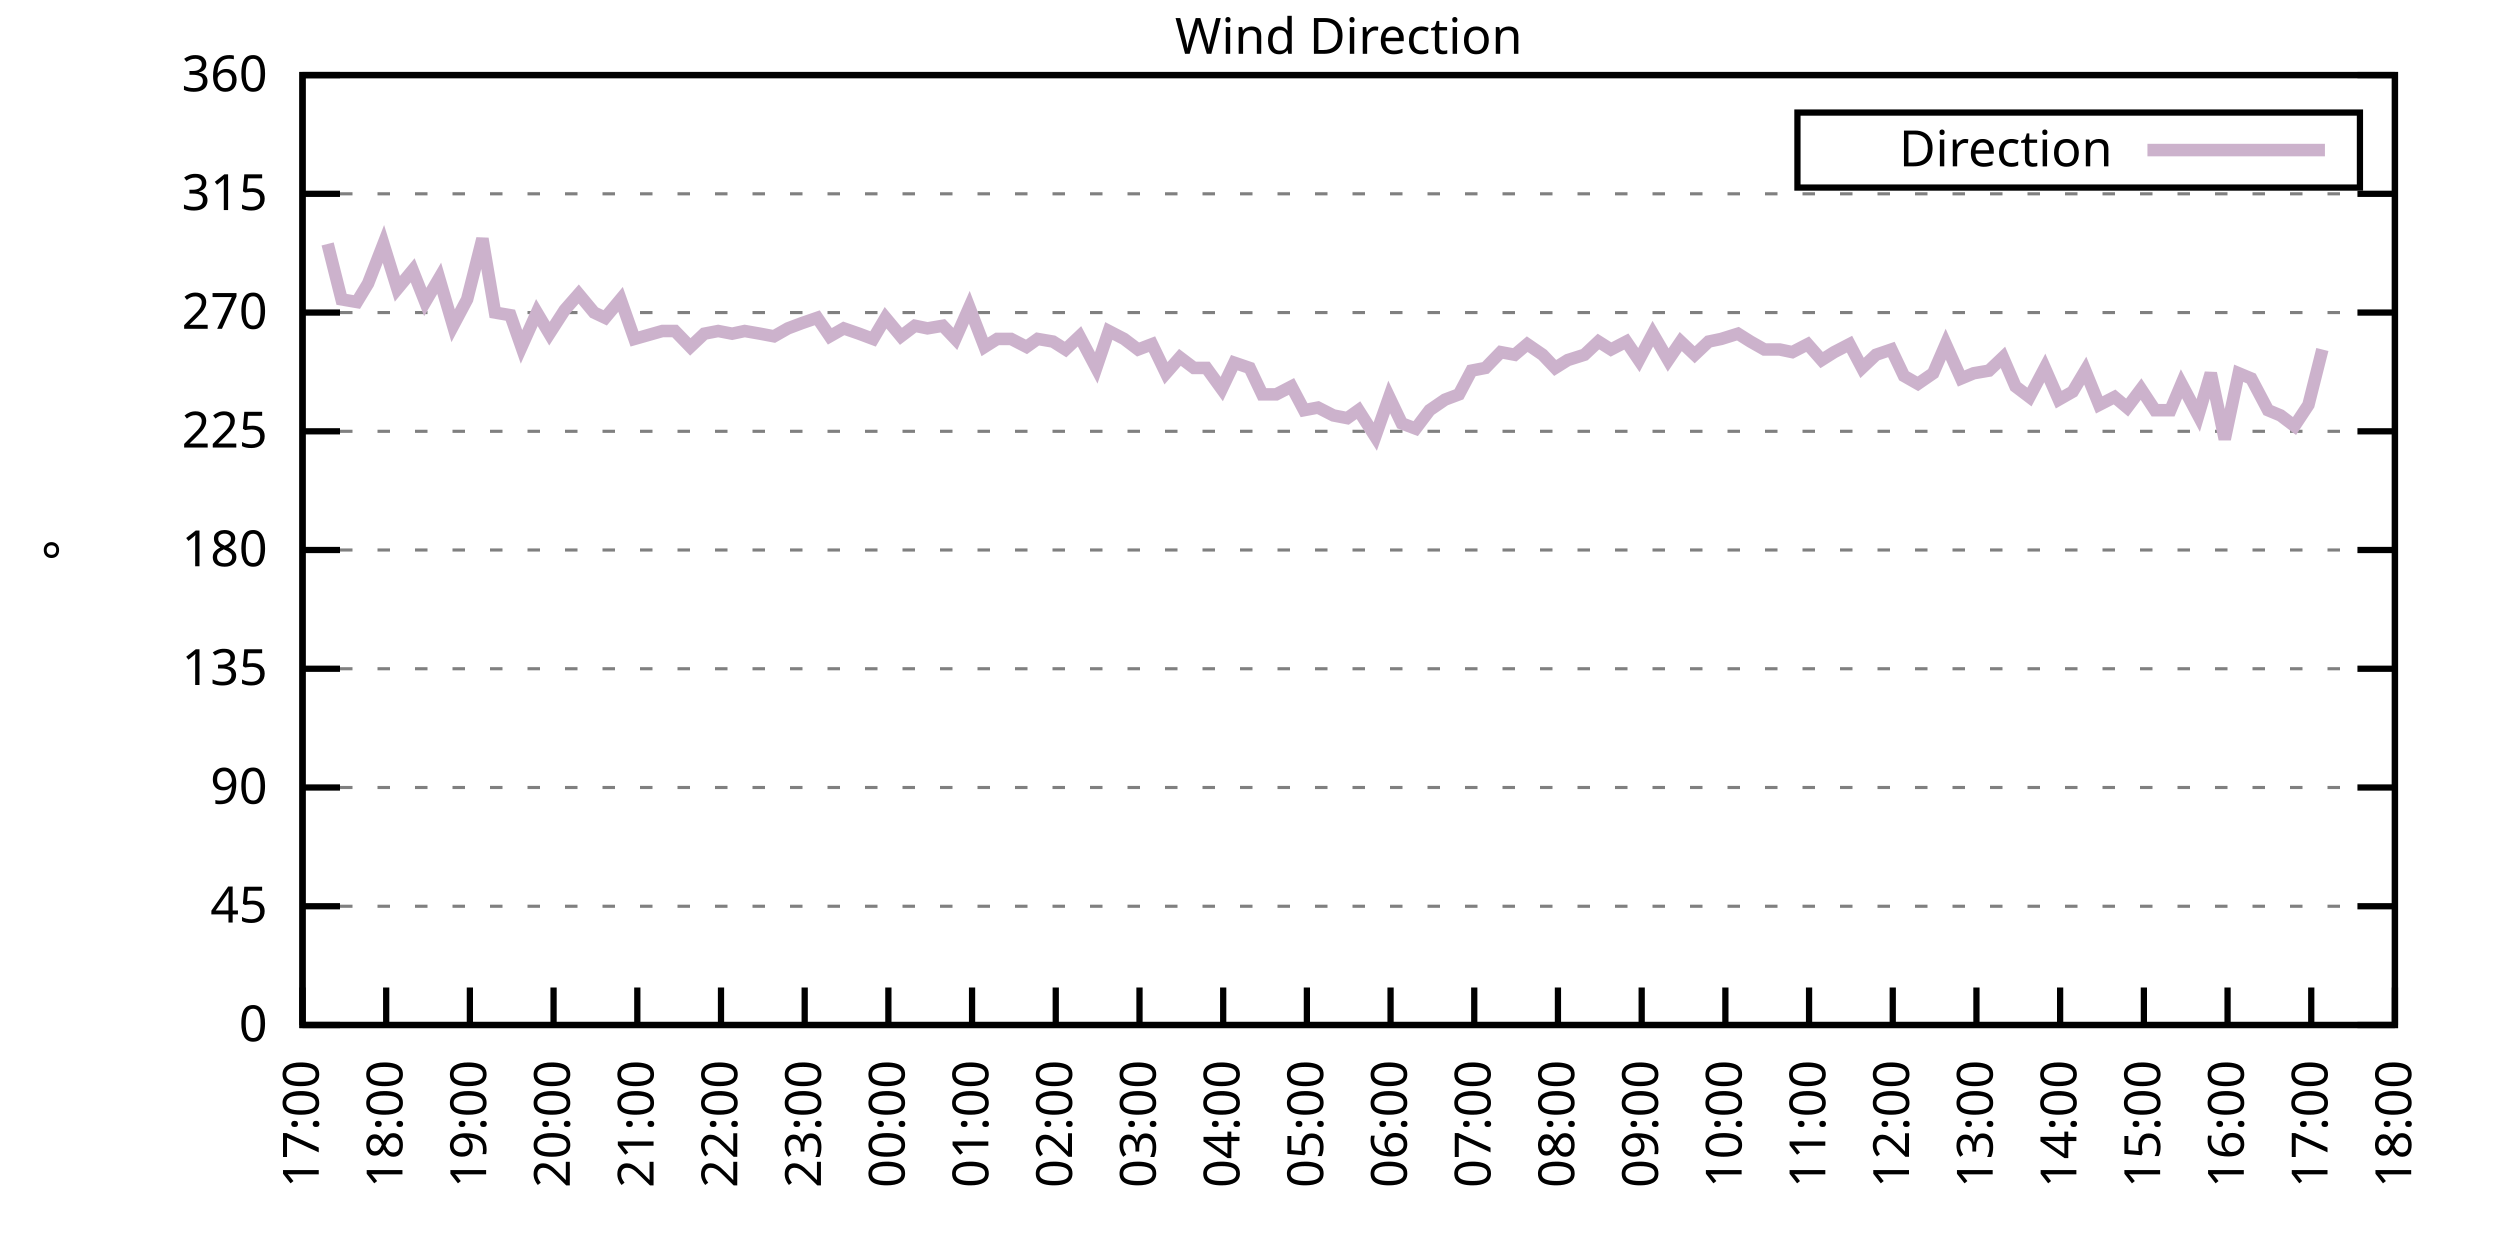
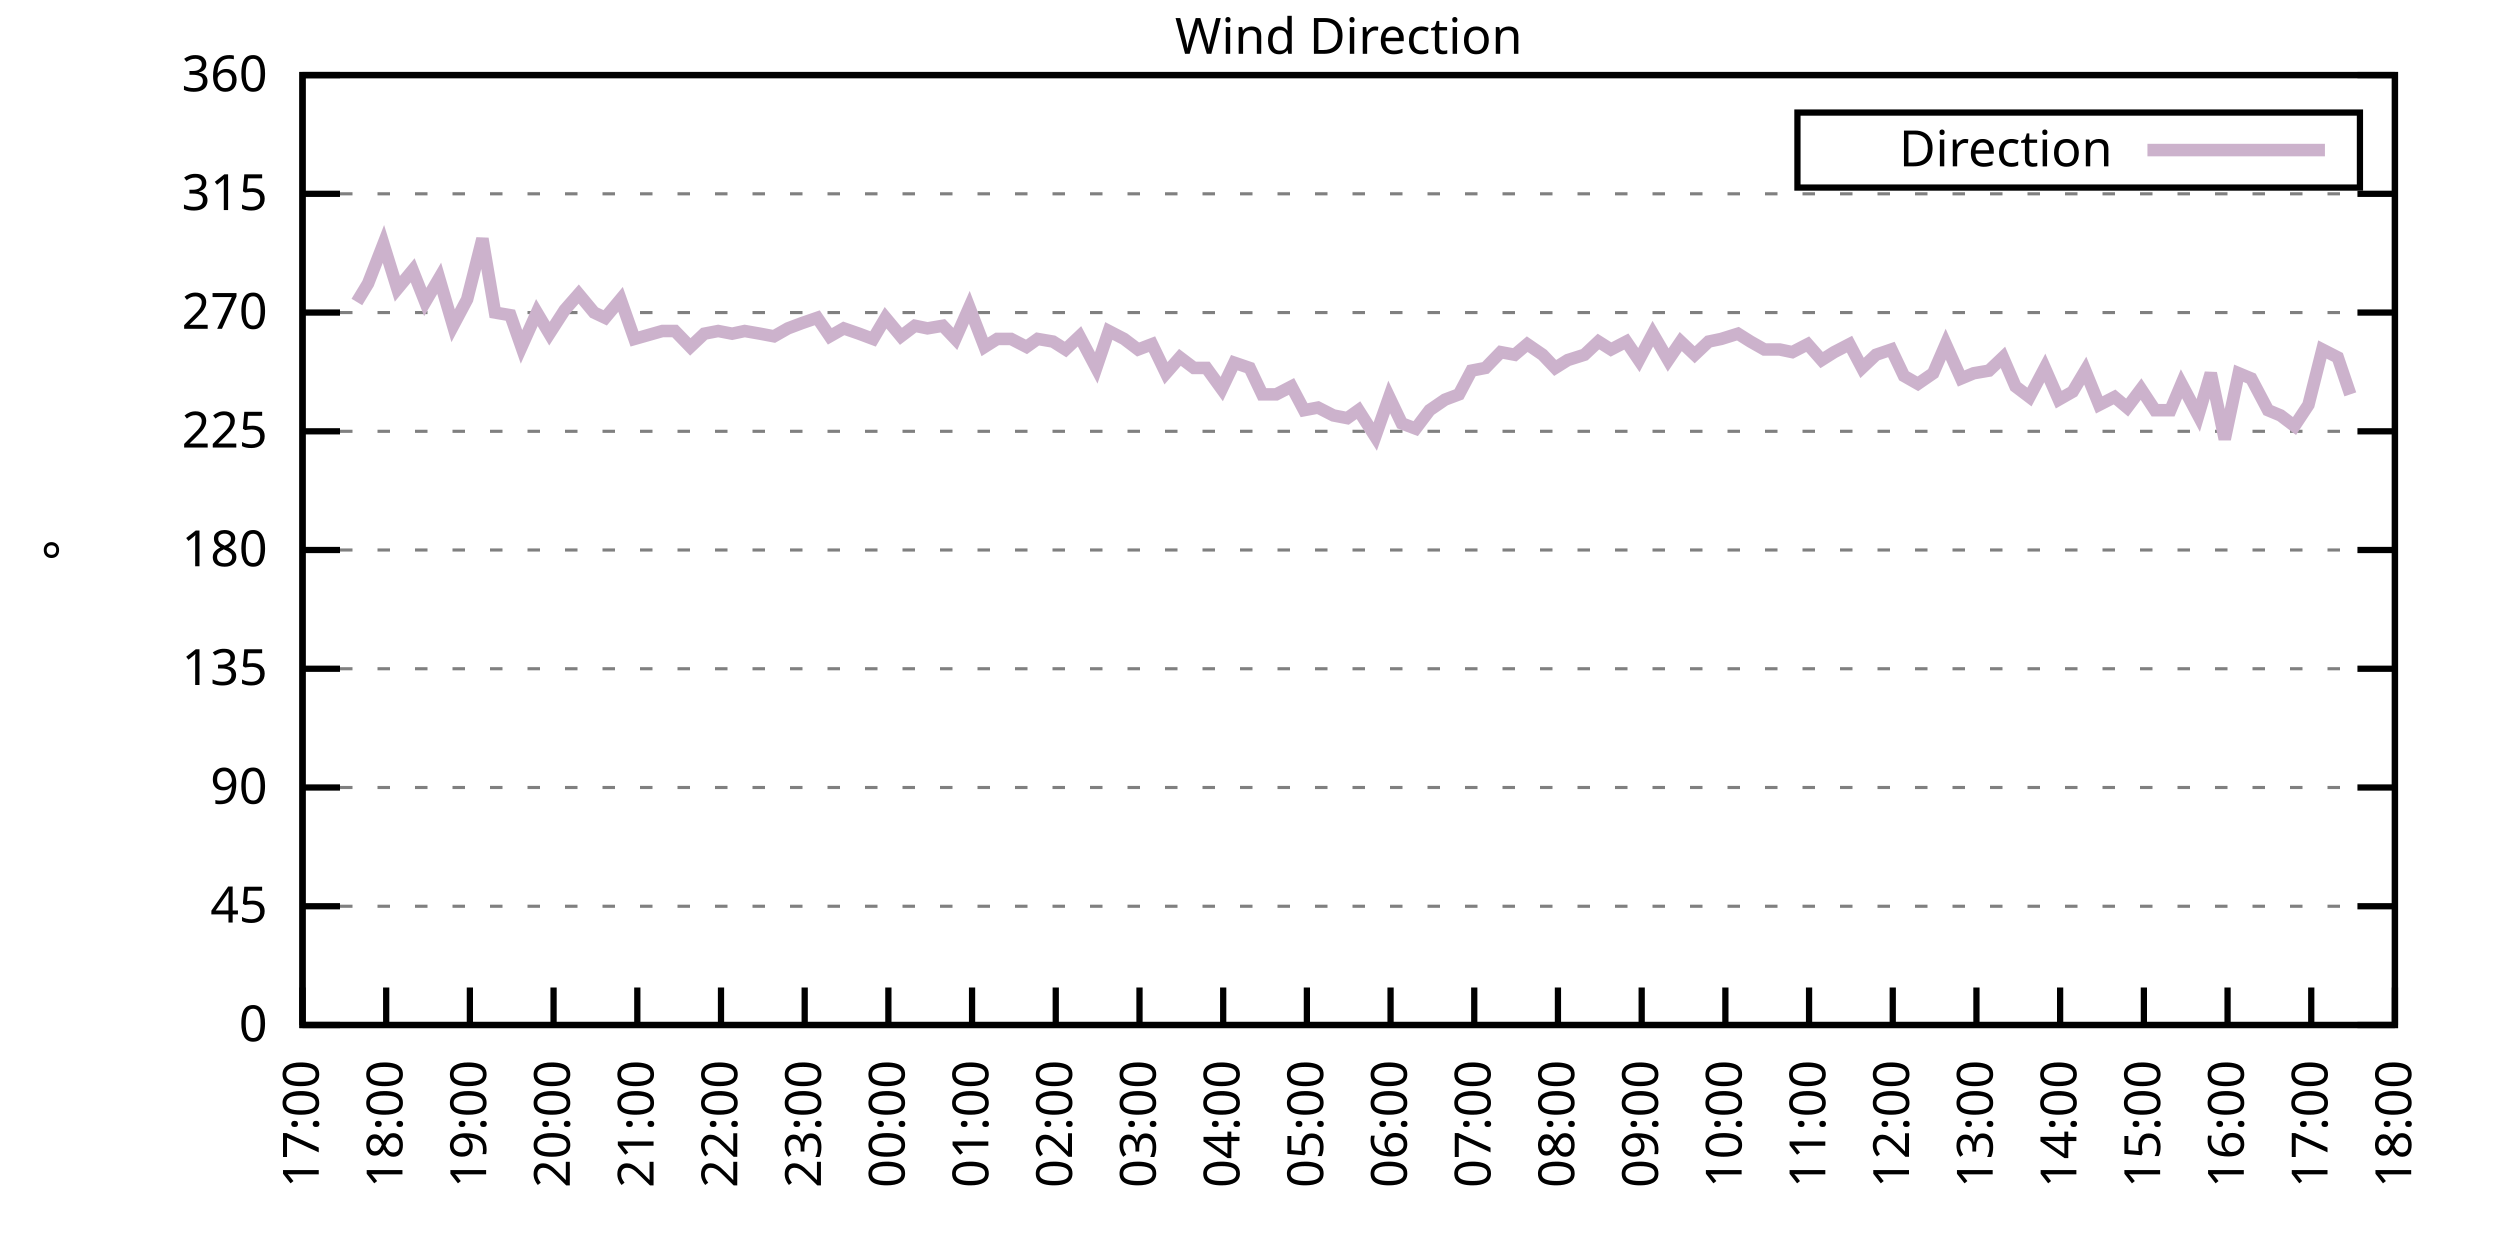
<svg xmlns="http://www.w3.org/2000/svg" xmlns:xlink="http://www.w3.org/1999/xlink" width="400" height="200" viewBox="0 0 400 200">
  <g id="gnuplot_canvas">
    <rect x="0" y="0" width="400" height="200" fill="none" />
    <defs>
      <circle id="gpDot" r="0.5" stroke-width="0.5" stroke="currentColor" />
      <path id="gpPt0" stroke-width="0.333" stroke="currentColor" d="M-1,0 h2 M0,-1 v2" />
      <path id="gpPt1" stroke-width="0.333" stroke="currentColor" d="M-1,-1 L1,1 M1,-1 L-1,1" />
      <path id="gpPt2" stroke-width="0.333" stroke="currentColor" d="M-1,0 L1,0 M0,-1 L0,1 M-1,-1 L1,1 M-1,1 L1,-1" />
      <rect id="gpPt3" stroke-width="0.333" stroke="currentColor" x="-1" y="-1" width="2" height="2" />
      <rect id="gpPt4" stroke-width="0.333" stroke="currentColor" fill="currentColor" x="-1" y="-1" width="2" height="2" />
      <circle id="gpPt5" stroke-width="0.333" stroke="currentColor" cx="0" cy="0" r="1" />
      <use xlink:href="#gpPt5" id="gpPt6" fill="currentColor" stroke="none" />
      <path id="gpPt7" stroke-width="0.333" stroke="currentColor" d="M0,-1.33 L-1.33,0.67 L1.33,0.67 z" />
      <use xlink:href="#gpPt7" id="gpPt8" fill="currentColor" stroke="none" />
      <use xlink:href="#gpPt7" id="gpPt9" stroke="currentColor" transform="rotate(180)" />
      <use xlink:href="#gpPt9" id="gpPt10" fill="currentColor" stroke="none" />
      <use xlink:href="#gpPt3" id="gpPt11" stroke="currentColor" transform="rotate(45)" />
      <use xlink:href="#gpPt11" id="gpPt12" fill="currentColor" stroke="none" />
      <path id="gpPt13" stroke-width="0.333" stroke="currentColor" d="M0,1.330 L1.265,0.411 L0.782,-1.067 L-0.782,-1.076 L-1.265,0.411 z" />
      <use xlink:href="#gpPt13" id="gpPt14" fill="currentColor" stroke="none" />
      <filter id="textbox" filterUnits="objectBoundingBox" x="0" y="0" height="1" width="1">
        <feFlood flood-color="white" flood-opacity="1" result="bgnd" />
        <feComposite in="SourceGraphic" in2="bgnd" operator="atop" />
      </filter>
      <filter id="greybox" filterUnits="objectBoundingBox" x="0" y="0" height="1" width="1">
        <feFlood flood-color="lightgrey" flood-opacity="1" result="grey" />
        <feComposite in="SourceGraphic" in2="grey" operator="atop" />
      </filter>
    </defs>
    <g fill="none" color="white" stroke="currentColor" stroke-width="1.00" stroke-linecap="butt" stroke-linejoin="miter">
</g>
    <g fill="none" color="black" stroke="currentColor" stroke-width="1.00" stroke-linecap="butt" stroke-linejoin="miter">
      <g stroke="none" shape-rendering="crispEdges">
        <polygon fill="rgb(255, 255, 255)" points="48.40,164.00 383.18,164.00 383.18,12.02 48.40,12.02 " />
      </g>
    </g>
    <g fill="none" color="black" stroke="currentColor" stroke-width="1.00" stroke-linecap="butt" stroke-linejoin="miter">
</g>
    <g fill="none" color="black" stroke="black" stroke-width="0.50" stroke-linecap="butt" stroke-linejoin="miter">
</g>
    <g fill="none" color="gray" stroke="currentColor" stroke-width="0.50" stroke-linecap="butt" stroke-linejoin="miter">
      <path stroke="gray" stroke-dasharray="2,4" class="gridline" d="M48.40,164.00 L383.19,164.00  " />
    </g>
    <g fill="none" color="gray" stroke="gray" stroke-width="1.00" stroke-linecap="butt" stroke-linejoin="miter">
</g>
    <g fill="none" color="black" stroke="currentColor" stroke-width="1.00" stroke-linecap="butt" stroke-linejoin="miter">
      <path stroke="black" d="M48.40,164.00 L54.40,164.00 M383.19,164.00 L377.19,164.00  " />
      <g transform="translate(42.80,166.60)" stroke="none" fill="black" font-family="Sans" font-size="8.00" text-anchor="end">
        <text>
          <tspan font-family="Sans"> 0</tspan>
        </text>
      </g>
    </g>
    <g fill="none" color="black" stroke="currentColor" stroke-width="1.00" stroke-linecap="butt" stroke-linejoin="miter">
</g>
    <g fill="none" color="black" stroke="black" stroke-width="0.50" stroke-linecap="butt" stroke-linejoin="miter">
</g>
    <g fill="none" color="gray" stroke="currentColor" stroke-width="0.50" stroke-linecap="butt" stroke-linejoin="miter">
      <path stroke="gray" stroke-dasharray="2,4" class="gridline" d="M48.40,145.00 L383.19,145.00  " />
    </g>
    <g fill="none" color="gray" stroke="gray" stroke-width="1.00" stroke-linecap="butt" stroke-linejoin="miter">
</g>
    <g fill="none" color="black" stroke="currentColor" stroke-width="1.00" stroke-linecap="butt" stroke-linejoin="miter">
      <path stroke="black" d="M48.40,145.00 L54.40,145.00 M383.19,145.00 L377.19,145.00  " />
      <g transform="translate(42.80,147.60)" stroke="none" fill="black" font-family="Sans" font-size="8.00" text-anchor="end">
        <text>
          <tspan font-family="Sans"> 45</tspan>
        </text>
      </g>
    </g>
    <g fill="none" color="black" stroke="currentColor" stroke-width="1.00" stroke-linecap="butt" stroke-linejoin="miter">
</g>
    <g fill="none" color="black" stroke="black" stroke-width="0.50" stroke-linecap="butt" stroke-linejoin="miter">
</g>
    <g fill="none" color="gray" stroke="currentColor" stroke-width="0.50" stroke-linecap="butt" stroke-linejoin="miter">
      <path stroke="gray" stroke-dasharray="2,4" class="gridline" d="M48.40,126.00 L383.19,126.00  " />
    </g>
    <g fill="none" color="gray" stroke="gray" stroke-width="1.00" stroke-linecap="butt" stroke-linejoin="miter">
</g>
    <g fill="none" color="black" stroke="currentColor" stroke-width="1.00" stroke-linecap="butt" stroke-linejoin="miter">
      <path stroke="black" d="M48.40,126.00 L54.40,126.00 M383.19,126.00 L377.19,126.00  " />
      <g transform="translate(42.80,128.60)" stroke="none" fill="black" font-family="Sans" font-size="8.00" text-anchor="end">
        <text>
          <tspan font-family="Sans"> 90</tspan>
        </text>
      </g>
    </g>
    <g fill="none" color="black" stroke="currentColor" stroke-width="1.00" stroke-linecap="butt" stroke-linejoin="miter">
</g>
    <g fill="none" color="black" stroke="black" stroke-width="0.50" stroke-linecap="butt" stroke-linejoin="miter">
</g>
    <g fill="none" color="gray" stroke="currentColor" stroke-width="0.50" stroke-linecap="butt" stroke-linejoin="miter">
      <path stroke="gray" stroke-dasharray="2,4" class="gridline" d="M48.40,107.00 L383.19,107.00  " />
    </g>
    <g fill="none" color="gray" stroke="gray" stroke-width="1.00" stroke-linecap="butt" stroke-linejoin="miter">
</g>
    <g fill="none" color="black" stroke="currentColor" stroke-width="1.00" stroke-linecap="butt" stroke-linejoin="miter">
      <path stroke="black" d="M48.40,107.00 L54.40,107.00 M383.19,107.00 L377.19,107.00  " />
      <g transform="translate(42.80,109.60)" stroke="none" fill="black" font-family="Sans" font-size="8.00" text-anchor="end">
        <text>
          <tspan font-family="Sans"> 135</tspan>
        </text>
      </g>
    </g>
    <g fill="none" color="black" stroke="currentColor" stroke-width="1.00" stroke-linecap="butt" stroke-linejoin="miter">
</g>
    <g fill="none" color="black" stroke="black" stroke-width="0.50" stroke-linecap="butt" stroke-linejoin="miter">
</g>
    <g fill="none" color="gray" stroke="currentColor" stroke-width="0.50" stroke-linecap="butt" stroke-linejoin="miter">
      <path stroke="gray" stroke-dasharray="2,4" class="gridline" d="M48.40,88.00 L383.19,88.00  " />
    </g>
    <g fill="none" color="gray" stroke="gray" stroke-width="1.00" stroke-linecap="butt" stroke-linejoin="miter">
</g>
    <g fill="none" color="black" stroke="currentColor" stroke-width="1.00" stroke-linecap="butt" stroke-linejoin="miter">
      <path stroke="black" d="M48.40,88.00 L54.40,88.00 M383.19,88.00 L377.19,88.00  " />
      <g transform="translate(42.80,90.60)" stroke="none" fill="black" font-family="Sans" font-size="8.00" text-anchor="end">
        <text>
          <tspan font-family="Sans"> 180</tspan>
        </text>
      </g>
    </g>
    <g fill="none" color="black" stroke="currentColor" stroke-width="1.00" stroke-linecap="butt" stroke-linejoin="miter">
</g>
    <g fill="none" color="black" stroke="black" stroke-width="0.50" stroke-linecap="butt" stroke-linejoin="miter">
</g>
    <g fill="none" color="gray" stroke="currentColor" stroke-width="0.50" stroke-linecap="butt" stroke-linejoin="miter">
      <path stroke="gray" stroke-dasharray="2,4" class="gridline" d="M48.40,69.01 L383.19,69.01  " />
    </g>
    <g fill="none" color="gray" stroke="gray" stroke-width="1.00" stroke-linecap="butt" stroke-linejoin="miter">
</g>
    <g fill="none" color="black" stroke="currentColor" stroke-width="1.00" stroke-linecap="butt" stroke-linejoin="miter">
      <path stroke="black" d="M48.40,69.01 L54.40,69.01 M383.19,69.01 L377.19,69.01  " />
      <g transform="translate(42.80,71.61)" stroke="none" fill="black" font-family="Sans" font-size="8.00" text-anchor="end">
        <text>
          <tspan font-family="Sans"> 225</tspan>
        </text>
      </g>
    </g>
    <g fill="none" color="black" stroke="currentColor" stroke-width="1.00" stroke-linecap="butt" stroke-linejoin="miter">
</g>
    <g fill="none" color="black" stroke="black" stroke-width="0.50" stroke-linecap="butt" stroke-linejoin="miter">
</g>
    <g fill="none" color="gray" stroke="currentColor" stroke-width="0.50" stroke-linecap="butt" stroke-linejoin="miter">
      <path stroke="gray" stroke-dasharray="2,4" class="gridline" d="M48.40,50.01 L383.19,50.01  " />
    </g>
    <g fill="none" color="gray" stroke="gray" stroke-width="1.00" stroke-linecap="butt" stroke-linejoin="miter">
</g>
    <g fill="none" color="black" stroke="currentColor" stroke-width="1.00" stroke-linecap="butt" stroke-linejoin="miter">
      <path stroke="black" d="M48.40,50.01 L54.40,50.01 M383.19,50.01 L377.19,50.01  " />
      <g transform="translate(42.80,52.61)" stroke="none" fill="black" font-family="Sans" font-size="8.00" text-anchor="end">
        <text>
          <tspan font-family="Sans"> 270</tspan>
        </text>
      </g>
    </g>
    <g fill="none" color="black" stroke="currentColor" stroke-width="1.00" stroke-linecap="butt" stroke-linejoin="miter">
</g>
    <g fill="none" color="black" stroke="black" stroke-width="0.50" stroke-linecap="butt" stroke-linejoin="miter">
</g>
    <g fill="none" color="gray" stroke="currentColor" stroke-width="0.50" stroke-linecap="butt" stroke-linejoin="miter">
      <path stroke="gray" stroke-dasharray="2,4" class="gridline" d="M48.40,31.01 L383.19,31.01  " />
    </g>
    <g fill="none" color="gray" stroke="gray" stroke-width="1.00" stroke-linecap="butt" stroke-linejoin="miter">
</g>
    <g fill="none" color="black" stroke="currentColor" stroke-width="1.00" stroke-linecap="butt" stroke-linejoin="miter">
      <path stroke="black" d="M48.40,31.01 L54.40,31.01 M383.19,31.01 L377.19,31.01  " />
      <g transform="translate(42.80,33.61)" stroke="none" fill="black" font-family="Sans" font-size="8.00" text-anchor="end">
        <text>
          <tspan font-family="Sans"> 315</tspan>
        </text>
      </g>
    </g>
    <g fill="none" color="black" stroke="currentColor" stroke-width="1.00" stroke-linecap="butt" stroke-linejoin="miter">
</g>
    <g fill="none" color="black" stroke="black" stroke-width="0.50" stroke-linecap="butt" stroke-linejoin="miter">
</g>
    <g fill="none" color="gray" stroke="currentColor" stroke-width="0.50" stroke-linecap="butt" stroke-linejoin="miter">
      <path stroke="gray" stroke-dasharray="2,4" class="gridline" d="M48.40,12.01 L383.19,12.01  " />
    </g>
    <g fill="none" color="gray" stroke="gray" stroke-width="1.00" stroke-linecap="butt" stroke-linejoin="miter">
</g>
    <g fill="none" color="black" stroke="currentColor" stroke-width="1.00" stroke-linecap="butt" stroke-linejoin="miter">
      <path stroke="black" d="M48.40,12.01 L54.40,12.01 M383.19,12.01 L377.19,12.01  " />
      <g transform="translate(42.80,14.61)" stroke="none" fill="black" font-family="Sans" font-size="8.00" text-anchor="end">
        <text>
          <tspan font-family="Sans"> 360</tspan>
        </text>
      </g>
    </g>
    <g fill="none" color="black" stroke="currentColor" stroke-width="1.00" stroke-linecap="butt" stroke-linejoin="miter">
      <path stroke="black" d="M48.40,164.00 L48.40,158.00  " />
      <g transform="translate(51.00,169.60) rotate(270.00)" stroke="none" fill="black" font-family="Sans" font-size="8.00" text-anchor="end">
        <text>
          <tspan font-family="Sans">17:00</tspan>
        </text>
      </g>
    </g>
    <g fill="none" color="black" stroke="currentColor" stroke-width="1.00" stroke-linecap="butt" stroke-linejoin="miter">
      <path stroke="black" d="M61.79,164.00 L61.79,158.00  " />
      <g transform="translate(64.39,169.60) rotate(270.00)" stroke="none" fill="black" font-family="Sans" font-size="8.00" text-anchor="end">
        <text>
          <tspan font-family="Sans">18:00</tspan>
        </text>
      </g>
    </g>
    <g fill="none" color="black" stroke="currentColor" stroke-width="1.00" stroke-linecap="butt" stroke-linejoin="miter">
      <path stroke="black" d="M75.18,164.00 L75.18,158.00  " />
      <g transform="translate(77.78,169.60) rotate(270.00)" stroke="none" fill="black" font-family="Sans" font-size="8.00" text-anchor="end">
        <text>
          <tspan font-family="Sans">19:00</tspan>
        </text>
      </g>
    </g>
    <g fill="none" color="black" stroke="currentColor" stroke-width="1.00" stroke-linecap="butt" stroke-linejoin="miter">
      <path stroke="black" d="M88.57,164.00 L88.57,158.00  " />
      <g transform="translate(91.17,169.60) rotate(270.00)" stroke="none" fill="black" font-family="Sans" font-size="8.00" text-anchor="end">
        <text>
          <tspan font-family="Sans">20:00</tspan>
        </text>
      </g>
    </g>
    <g fill="none" color="black" stroke="currentColor" stroke-width="1.00" stroke-linecap="butt" stroke-linejoin="miter">
      <path stroke="black" d="M101.97,164.00 L101.97,158.00  " />
      <g transform="translate(104.57,169.60) rotate(270.00)" stroke="none" fill="black" font-family="Sans" font-size="8.00" text-anchor="end">
        <text>
          <tspan font-family="Sans">21:00</tspan>
        </text>
      </g>
    </g>
    <g fill="none" color="black" stroke="currentColor" stroke-width="1.00" stroke-linecap="butt" stroke-linejoin="miter">
      <path stroke="black" d="M115.36,164.00 L115.36,158.00  " />
      <g transform="translate(117.96,169.60) rotate(270.00)" stroke="none" fill="black" font-family="Sans" font-size="8.00" text-anchor="end">
        <text>
          <tspan font-family="Sans">22:00</tspan>
        </text>
      </g>
    </g>
    <g fill="none" color="black" stroke="currentColor" stroke-width="1.00" stroke-linecap="butt" stroke-linejoin="miter">
      <path stroke="black" d="M128.75,164.00 L128.75,158.00  " />
      <g transform="translate(131.35,169.60) rotate(270.00)" stroke="none" fill="black" font-family="Sans" font-size="8.00" text-anchor="end">
        <text>
          <tspan font-family="Sans">23:00</tspan>
        </text>
      </g>
    </g>
    <g fill="none" color="black" stroke="currentColor" stroke-width="1.00" stroke-linecap="butt" stroke-linejoin="miter">
      <path stroke="black" d="M142.14,164.00 L142.14,158.00  " />
      <g transform="translate(144.74,169.60) rotate(270.00)" stroke="none" fill="black" font-family="Sans" font-size="8.00" text-anchor="end">
        <text>
          <tspan font-family="Sans">00:00</tspan>
        </text>
      </g>
    </g>
    <g fill="none" color="black" stroke="currentColor" stroke-width="1.00" stroke-linecap="butt" stroke-linejoin="miter">
      <path stroke="black" d="M155.53,164.00 L155.53,158.00  " />
      <g transform="translate(158.13,169.60) rotate(270.00)" stroke="none" fill="black" font-family="Sans" font-size="8.00" text-anchor="end">
        <text>
          <tspan font-family="Sans">01:00</tspan>
        </text>
      </g>
    </g>
    <g fill="none" color="black" stroke="currentColor" stroke-width="1.00" stroke-linecap="butt" stroke-linejoin="miter">
      <path stroke="black" d="M168.92,164.00 L168.92,158.00  " />
      <g transform="translate(171.52,169.60) rotate(270.00)" stroke="none" fill="black" font-family="Sans" font-size="8.00" text-anchor="end">
        <text>
          <tspan font-family="Sans">02:00</tspan>
        </text>
      </g>
    </g>
    <g fill="none" color="black" stroke="currentColor" stroke-width="1.00" stroke-linecap="butt" stroke-linejoin="miter">
      <path stroke="black" d="M182.32,164.00 L182.32,158.00  " />
      <g transform="translate(184.92,169.60) rotate(270.00)" stroke="none" fill="black" font-family="Sans" font-size="8.00" text-anchor="end">
        <text>
          <tspan font-family="Sans">03:00</tspan>
        </text>
      </g>
    </g>
    <g fill="none" color="black" stroke="currentColor" stroke-width="1.00" stroke-linecap="butt" stroke-linejoin="miter">
      <path stroke="black" d="M195.71,164.00 L195.71,158.00  " />
      <g transform="translate(198.31,169.60) rotate(270.00)" stroke="none" fill="black" font-family="Sans" font-size="8.00" text-anchor="end">
        <text>
          <tspan font-family="Sans">04:00</tspan>
        </text>
      </g>
    </g>
    <g fill="none" color="black" stroke="currentColor" stroke-width="1.00" stroke-linecap="butt" stroke-linejoin="miter">
      <path stroke="black" d="M209.10,164.00 L209.10,158.00  " />
      <g transform="translate(211.70,169.60) rotate(270.00)" stroke="none" fill="black" font-family="Sans" font-size="8.00" text-anchor="end">
        <text>
          <tspan font-family="Sans">05:00</tspan>
        </text>
      </g>
    </g>
    <g fill="none" color="black" stroke="currentColor" stroke-width="1.00" stroke-linecap="butt" stroke-linejoin="miter">
      <path stroke="black" d="M222.49,164.00 L222.49,158.00  " />
      <g transform="translate(225.09,169.60) rotate(270.00)" stroke="none" fill="black" font-family="Sans" font-size="8.00" text-anchor="end">
        <text>
          <tspan font-family="Sans">06:00</tspan>
        </text>
      </g>
    </g>
    <g fill="none" color="black" stroke="currentColor" stroke-width="1.00" stroke-linecap="butt" stroke-linejoin="miter">
      <path stroke="black" d="M235.88,164.00 L235.88,158.00  " />
      <g transform="translate(238.48,169.60) rotate(270.00)" stroke="none" fill="black" font-family="Sans" font-size="8.00" text-anchor="end">
        <text>
          <tspan font-family="Sans">07:00</tspan>
        </text>
      </g>
    </g>
    <g fill="none" color="black" stroke="currentColor" stroke-width="1.00" stroke-linecap="butt" stroke-linejoin="miter">
      <path stroke="black" d="M249.27,164.00 L249.27,158.00  " />
      <g transform="translate(251.87,169.60) rotate(270.00)" stroke="none" fill="black" font-family="Sans" font-size="8.00" text-anchor="end">
        <text>
          <tspan font-family="Sans">08:00</tspan>
        </text>
      </g>
    </g>
    <g fill="none" color="black" stroke="currentColor" stroke-width="1.00" stroke-linecap="butt" stroke-linejoin="miter">
      <path stroke="black" d="M262.67,164.00 L262.67,158.00  " />
      <g transform="translate(265.27,169.60) rotate(270.00)" stroke="none" fill="black" font-family="Sans" font-size="8.00" text-anchor="end">
        <text>
          <tspan font-family="Sans">09:00</tspan>
        </text>
      </g>
    </g>
    <g fill="none" color="black" stroke="currentColor" stroke-width="1.00" stroke-linecap="butt" stroke-linejoin="miter">
      <path stroke="black" d="M276.06,164.00 L276.06,158.00  " />
      <g transform="translate(278.66,169.60) rotate(270.00)" stroke="none" fill="black" font-family="Sans" font-size="8.00" text-anchor="end">
        <text>
          <tspan font-family="Sans">10:00</tspan>
        </text>
      </g>
    </g>
    <g fill="none" color="black" stroke="currentColor" stroke-width="1.00" stroke-linecap="butt" stroke-linejoin="miter">
      <path stroke="black" d="M289.45,164.00 L289.45,158.00  " />
      <g transform="translate(292.05,169.60) rotate(270.00)" stroke="none" fill="black" font-family="Sans" font-size="8.00" text-anchor="end">
        <text>
          <tspan font-family="Sans">11:00</tspan>
        </text>
      </g>
    </g>
    <g fill="none" color="black" stroke="currentColor" stroke-width="1.00" stroke-linecap="butt" stroke-linejoin="miter">
      <path stroke="black" d="M302.84,164.00 L302.84,158.00  " />
      <g transform="translate(305.44,169.60) rotate(270.00)" stroke="none" fill="black" font-family="Sans" font-size="8.00" text-anchor="end">
        <text>
          <tspan font-family="Sans">12:00</tspan>
        </text>
      </g>
    </g>
    <g fill="none" color="black" stroke="currentColor" stroke-width="1.00" stroke-linecap="butt" stroke-linejoin="miter">
      <path stroke="black" d="M316.23,164.00 L316.23,158.00  " />
      <g transform="translate(318.83,169.60) rotate(270.00)" stroke="none" fill="black" font-family="Sans" font-size="8.00" text-anchor="end">
        <text>
          <tspan font-family="Sans">13:00</tspan>
        </text>
      </g>
    </g>
    <g fill="none" color="black" stroke="currentColor" stroke-width="1.00" stroke-linecap="butt" stroke-linejoin="miter">
      <path stroke="black" d="M329.62,164.00 L329.62,158.00  " />
      <g transform="translate(332.22,169.60) rotate(270.00)" stroke="none" fill="black" font-family="Sans" font-size="8.00" text-anchor="end">
        <text>
          <tspan font-family="Sans">14:00</tspan>
        </text>
      </g>
    </g>
    <g fill="none" color="black" stroke="currentColor" stroke-width="1.00" stroke-linecap="butt" stroke-linejoin="miter">
      <path stroke="black" d="M343.02,164.00 L343.02,158.00  " />
      <g transform="translate(345.62,169.60) rotate(270.00)" stroke="none" fill="black" font-family="Sans" font-size="8.00" text-anchor="end">
        <text>
          <tspan font-family="Sans">15:00</tspan>
        </text>
      </g>
    </g>
    <g fill="none" color="black" stroke="currentColor" stroke-width="1.00" stroke-linecap="butt" stroke-linejoin="miter">
      <path stroke="black" d="M356.41,164.00 L356.41,158.00  " />
      <g transform="translate(359.01,169.60) rotate(270.00)" stroke="none" fill="black" font-family="Sans" font-size="8.00" text-anchor="end">
        <text>
          <tspan font-family="Sans">16:00</tspan>
        </text>
      </g>
    </g>
    <g fill="none" color="black" stroke="currentColor" stroke-width="1.00" stroke-linecap="butt" stroke-linejoin="miter">
      <path stroke="black" d="M369.80,164.00 L369.80,158.00  " />
      <g transform="translate(372.40,169.60) rotate(270.00)" stroke="none" fill="black" font-family="Sans" font-size="8.00" text-anchor="end">
        <text>
          <tspan font-family="Sans">17:00</tspan>
        </text>
      </g>
    </g>
    <g fill="none" color="black" stroke="currentColor" stroke-width="1.00" stroke-linecap="butt" stroke-linejoin="miter">
      <path stroke="black" d="M383.19,164.00 L383.19,158.00  " />
      <g transform="translate(385.79,169.60) rotate(270.00)" stroke="none" fill="black" font-family="Sans" font-size="8.00" text-anchor="end">
        <text>
          <tspan font-family="Sans">18:00</tspan>
        </text>
      </g>
    </g>
    <g fill="none" color="black" stroke="currentColor" stroke-width="1.00" stroke-linecap="butt" stroke-linejoin="miter">
</g>
    <g fill="none" color="black" stroke="currentColor" stroke-width="1.00" stroke-linecap="butt" stroke-linejoin="miter">
      <path stroke="black" d="M48.40,12.01 L48.40,164.00 L383.19,164.00 L383.19,12.01 L48.40,12.01 Z  " />
    </g>
    <g fill="none" color="black" stroke="currentColor" stroke-width="1.00" stroke-linecap="butt" stroke-linejoin="miter">
</g>
    <g fill="none" color="black" stroke="currentColor" stroke-width="1.00" stroke-linecap="butt" stroke-linejoin="miter">
      <path stroke="black" d="M287.59,30.01 L287.59,18.01 L377.59,18.01 L377.59,30.01 L287.59,30.01 Z  " />
    </g>
    <g id="Wind_direction_plot_1">
      <g fill="none" color="white" stroke="black" stroke-width="2.00" stroke-linecap="butt" stroke-linejoin="miter">
</g>
      <g fill="none" color="black" stroke="currentColor" stroke-width="2.00" stroke-linecap="butt" stroke-linejoin="miter">
        <g transform="translate(337.99,26.61)" stroke="none" fill="black" font-family="Sans" font-size="8.00" text-anchor="end">
          <text>
            <tspan font-family="Sans">Direction</tspan>
          </text>
        </g>
      </g>
      <g fill="none" color="black" stroke="currentColor" stroke-width="2.00" stroke-linecap="butt" stroke-linejoin="miter">
-         <path stroke="rgb(204, 178, 204)" d="M343.59,24.01 L371.99,24.01 M52.42,39.03 L54.65,47.90 L57.10,48.32 L58.89,45.36 L61.35,39.03 L63.58,46.21   L66.03,43.25 L68.04,48.32 L70.27,44.52 L72.50,52.12 L74.74,47.90 L77.19,38.19 L79.20,50.01 L81.66,50.43   L83.44,55.50 L85.90,50.01 L87.91,53.39 L90.36,49.59 L92.59,47.05 L95.05,50.01 L96.83,50.85 L99.29,47.90   L101.52,54.23 L105.98,52.96 L107.99,52.96 L110.45,55.50 L112.68,53.39 L114.91,52.96 L117.14,53.39 L119.15,52.96   L121.61,53.39 L123.84,53.81 L126.07,52.54 L128.30,51.70 L130.76,50.85 L132.77,53.81 L135.00,52.54 L137.45,53.39   L139.69,54.23 L141.69,50.85 L144.15,53.81 L146.38,52.12 L148.39,52.54 L150.85,52.12 L152.85,54.23 L155.09,49.16   L157.54,55.50 L159.55,54.23 L161.78,54.23 L164.24,55.50 L166.02,54.23 L168.48,54.65 L170.49,55.92 L172.72,53.81   L175.40,58.87 L177.41,52.96 L179.86,54.23 L182.09,55.92 L184.32,55.07 L186.56,59.72 L188.79,57.18 L191.02,58.87   L193.03,58.87 L195.48,62.25 L197.49,58.03 L199.95,58.87 L201.96,63.10 L204.19,63.10 L206.64,61.83 L208.65,65.63   L210.88,65.21 L213.34,66.47 L215.57,66.90 L217.36,65.63 L220.04,69.85 L222.27,63.52 L224.28,67.74 L226.51,68.58   L228.74,65.63 L231.20,63.94 L233.43,63.10 L235.44,59.30 L237.67,58.87 L240.12,56.34 L242.36,56.76 L244.36,55.07   L246.82,56.76 L248.83,58.87 L250.84,57.61 L253.51,56.76 L255.75,54.65 L257.76,55.92 L260.21,54.65 L262.22,57.61   L264.45,53.39 L266.91,57.61 L268.92,54.65 L271.15,56.76 L273.38,54.65 L275.39,54.23 L278.07,53.39 L280.07,54.65   L282.31,55.92 L284.76,55.92 L286.77,56.34 L289.23,55.07 L291.46,57.61 L293.47,56.34 L295.92,55.07 L297.93,58.87   L300.16,56.76 L302.62,55.92 L304.63,60.14 L306.86,61.41 L309.31,59.72 L311.32,55.07 L313.78,60.56 L315.79,59.72   L318.24,59.30 L320.47,57.18 L322.48,61.83 L324.71,63.52 L327.17,58.87 L329.40,63.94 L331.63,62.67 L333.64,59.30   L335.87,64.78 L338.33,63.52 L340.34,65.21 L342.57,62.25 L344.80,65.63 L347.26,65.63 L349.04,61.41 L351.72,66.47   L353.73,59.72 L355.96,70.27 L358.19,59.72 L360.20,60.56 L362.88,65.63 L364.89,66.47 L367.12,68.16 L369.35,64.78   L371.58,55.92  " />
+         <path stroke="rgb(204, 178, 204)" d="M343.59,24.01 L371.99,24.01 M57.10,48.32 L58.89,45.36 L61.35,39.03 L63.58,46.21 L66.03,43.25 L68.04,48.32   L70.27,44.52 L72.50,52.12 L74.74,47.90 L77.19,38.19 L79.20,50.01 L81.66,50.43 L83.44,55.50 L85.90,50.01   L87.91,53.39 L90.36,49.59 L92.59,47.05 L95.05,50.01 L96.83,50.85 L99.29,47.90 L101.52,54.23 L105.98,52.96   L107.99,52.96 L110.45,55.50 L112.68,53.39 L114.91,52.96 L117.14,53.39 L119.15,52.96 L121.61,53.39 L123.84,53.81   L126.07,52.54 L128.30,51.70 L130.76,50.85 L132.77,53.81 L135.00,52.54 L137.45,53.39 L139.69,54.23 L141.69,50.85   L144.15,53.81 L146.38,52.12 L148.39,52.54 L150.85,52.12 L152.85,54.23 L155.09,49.16 L157.54,55.50 L159.55,54.23   L161.78,54.23 L164.24,55.50 L166.02,54.23 L168.48,54.65 L170.49,55.92 L172.72,53.81 L175.40,58.87 L177.41,52.96   L179.86,54.23 L182.09,55.92 L184.32,55.07 L186.56,59.72 L188.79,57.18 L191.02,58.87 L193.03,58.87 L195.48,62.25   L197.49,58.03 L199.95,58.87 L201.96,63.10 L204.19,63.10 L206.64,61.83 L208.65,65.63 L210.88,65.21 L213.34,66.47   L215.57,66.90 L217.36,65.63 L220.04,69.85 L222.27,63.52 L224.28,67.74 L226.51,68.58 L228.74,65.63 L231.20,63.94   L233.43,63.10 L235.44,59.30 L237.67,58.87 L240.12,56.34 L242.36,56.76 L244.36,55.07 L246.82,56.76 L248.83,58.87   L250.84,57.61 L253.51,56.76 L255.75,54.65 L257.76,55.92 L260.21,54.65 L262.22,57.61 L264.45,53.39 L266.91,57.61   L268.92,54.65 L271.15,56.76 L273.38,54.65 L275.39,54.23 L278.07,53.39 L280.07,54.65 L282.31,55.92 L284.76,55.92   L286.77,56.34 L289.23,55.07 L291.46,57.61 L293.47,56.34 L295.92,55.07 L297.93,58.87 L300.16,56.76 L302.62,55.92   L304.63,60.14 L306.86,61.41 L309.31,59.72 L311.32,55.07 L313.78,60.56 L315.79,59.72 L318.24,59.30 L320.47,57.18   L322.48,61.83 L324.71,63.52 L327.17,58.87 L329.40,63.94 L331.63,62.67 L333.64,59.30 L335.87,64.78 L338.33,63.52   L340.34,65.21 L342.57,62.25 L344.80,65.63 L347.26,65.63 L349.04,61.41 L351.72,66.47 L353.73,59.72 L355.96,70.27   L358.19,59.72 L360.20,60.56 L362.88,65.63 L364.89,66.47 L367.12,68.16 L369.35,64.78 L371.58,55.92 L374.04,57.18   L376.05,63.10  " />
      </g>
    </g>
    <g fill="none" color="black" stroke="currentColor" stroke-width="2.00" stroke-linecap="butt" stroke-linejoin="miter">
</g>
    <g fill="none" color="black" stroke="black" stroke-width="1.00" stroke-linecap="butt" stroke-linejoin="miter">
</g>
    <g fill="none" color="black" stroke="currentColor" stroke-width="1.00" stroke-linecap="butt" stroke-linejoin="miter">
      <path stroke="black" d="M48.40,12.01 L48.40,164.00 L383.19,164.00 L383.19,12.01 L48.40,12.01 Z  " />
      <g transform="translate(12.80,88.01) rotate(270.00)" stroke="none" fill="black" font-family="Sans" font-size="8.00" text-anchor="middle">
        <text>
          <tspan font-family="Sans">°</tspan>
        </text>
      </g>
    </g>
    <g fill="none" color="black" stroke="currentColor" stroke-width="1.00" stroke-linecap="butt" stroke-linejoin="miter">
</g>
    <g fill="none" color="black" stroke="currentColor" stroke-width="1.00" stroke-linecap="butt" stroke-linejoin="miter">
      <g transform="translate(215.79,8.61)" stroke="none" fill="black" font-family="Sans" font-size="8.00" text-anchor="middle">
        <text>
          <tspan font-family="Sans">Wind Direction</tspan>
        </text>
      </g>
    </g>
    <g fill="none" color="black" stroke="currentColor" stroke-width="1.00" stroke-linecap="butt" stroke-linejoin="miter">
</g>
  </g>
</svg>
